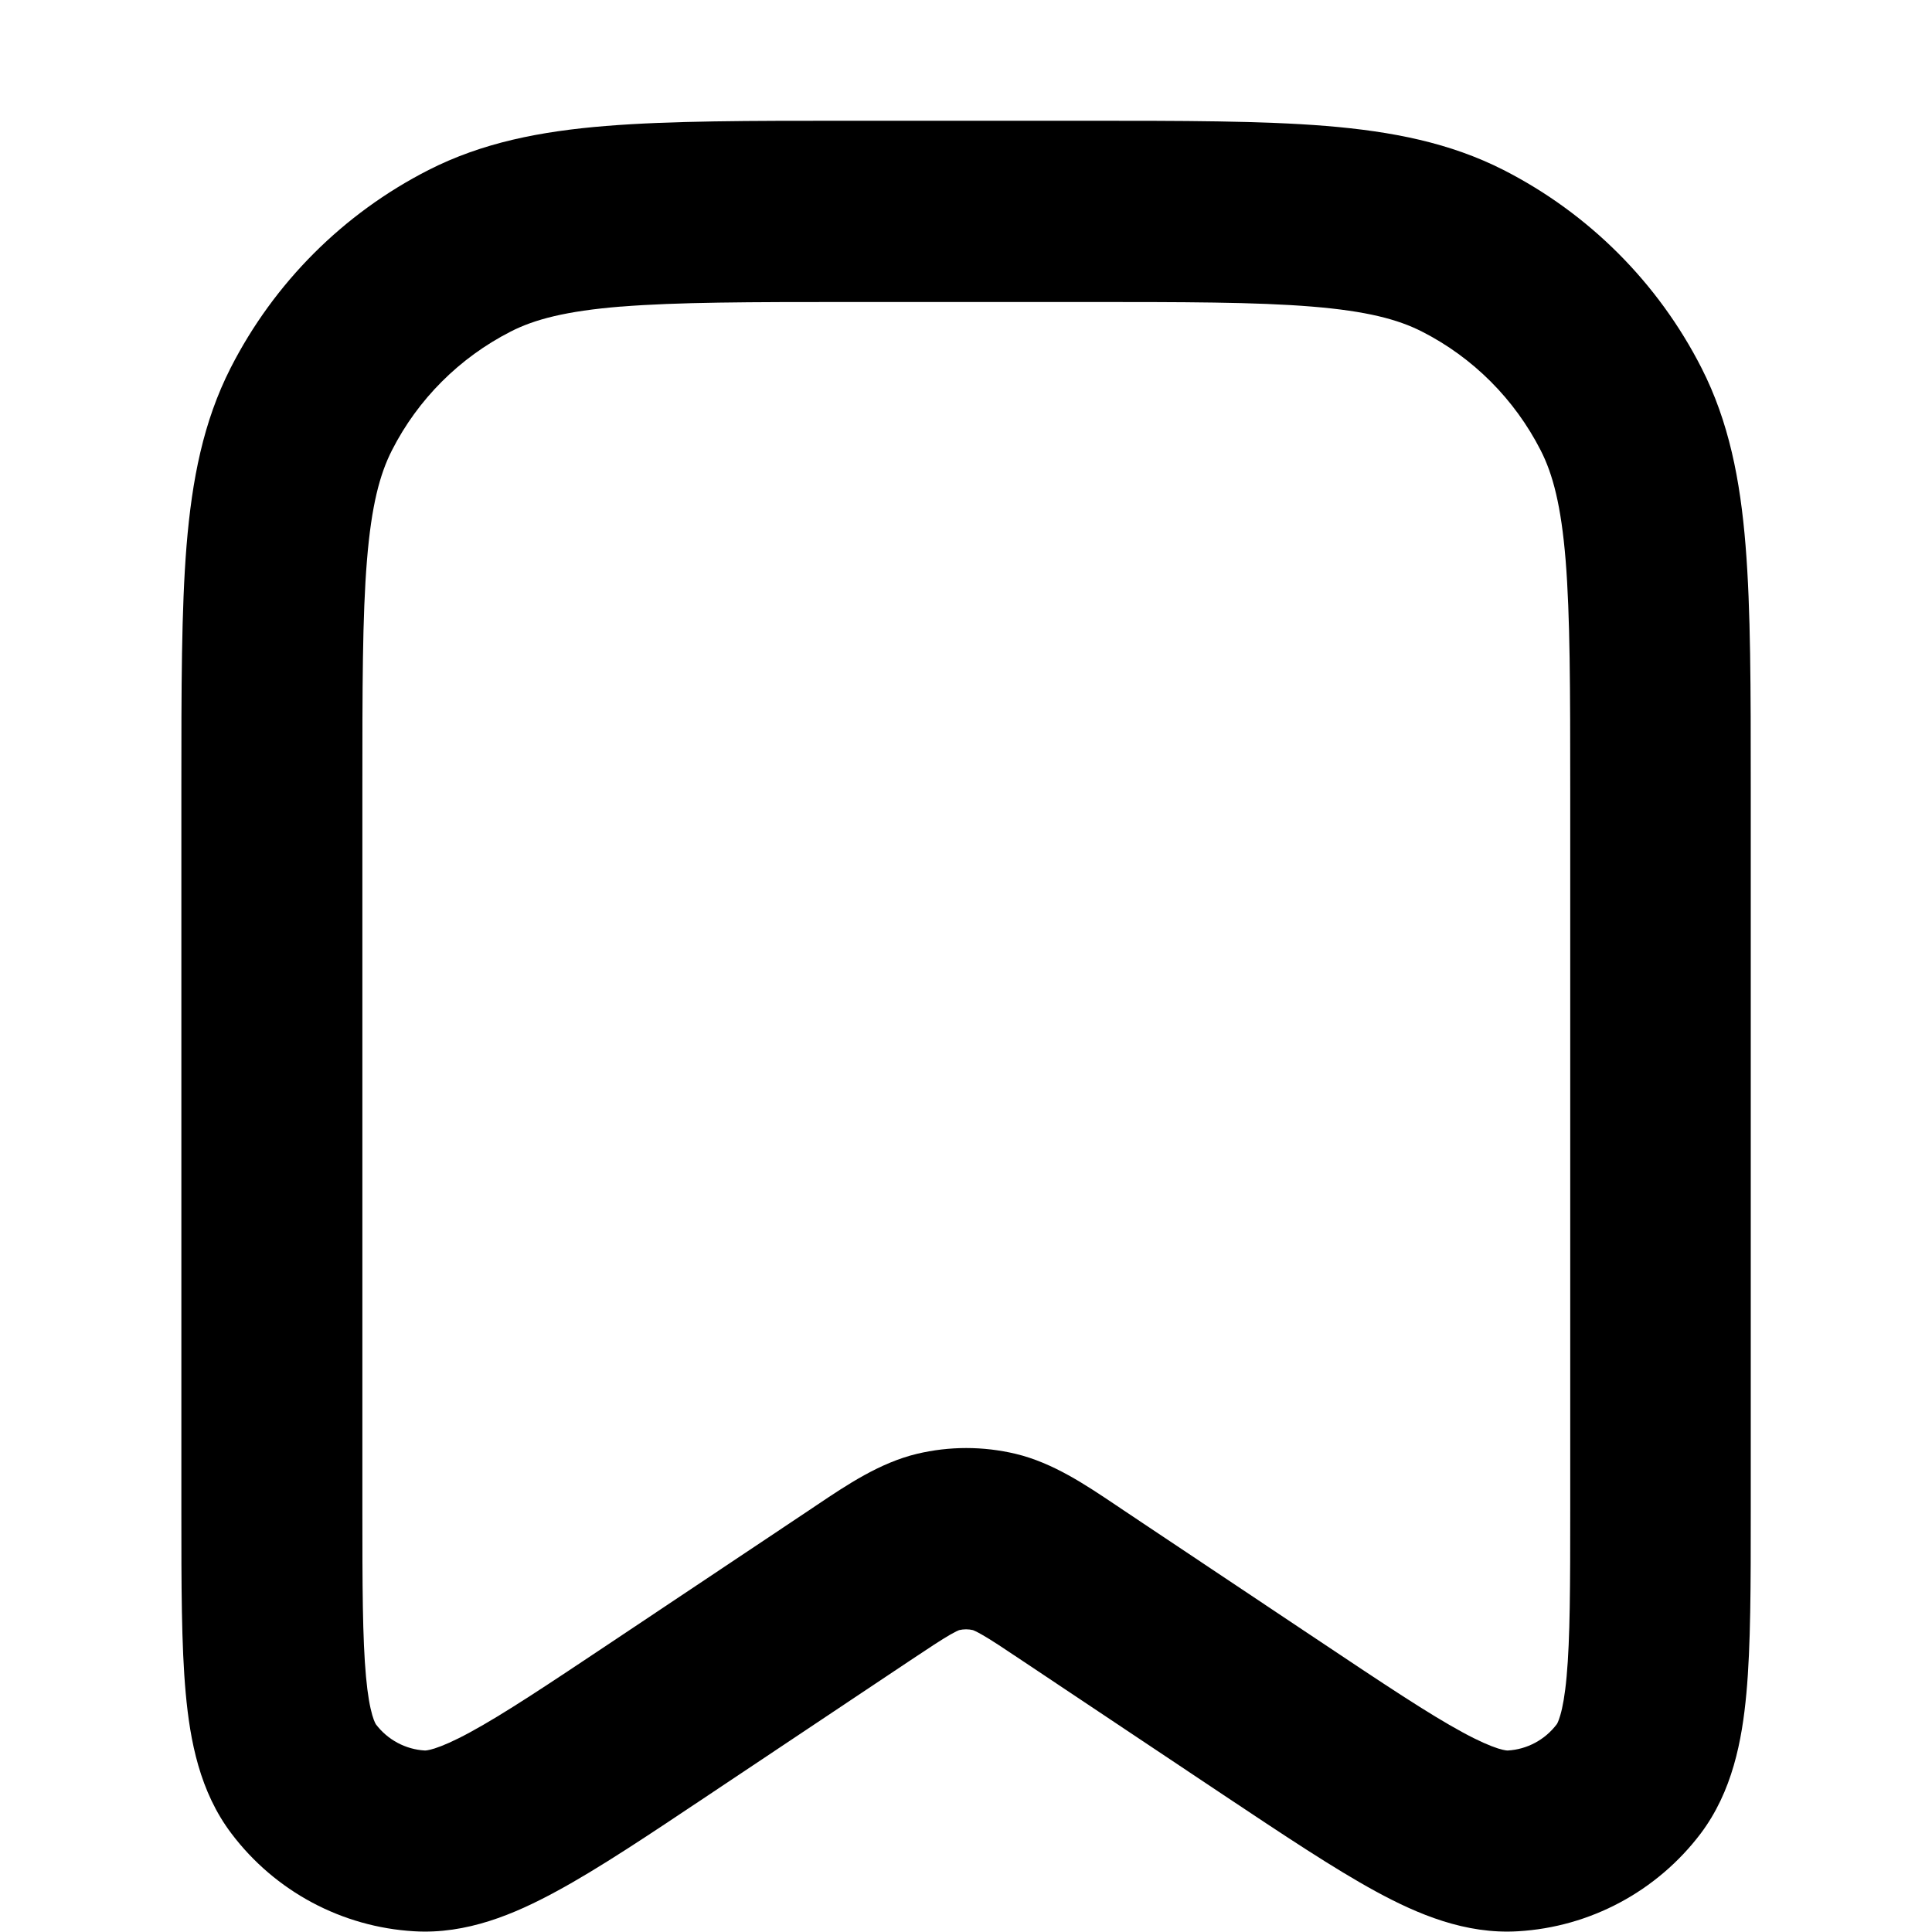
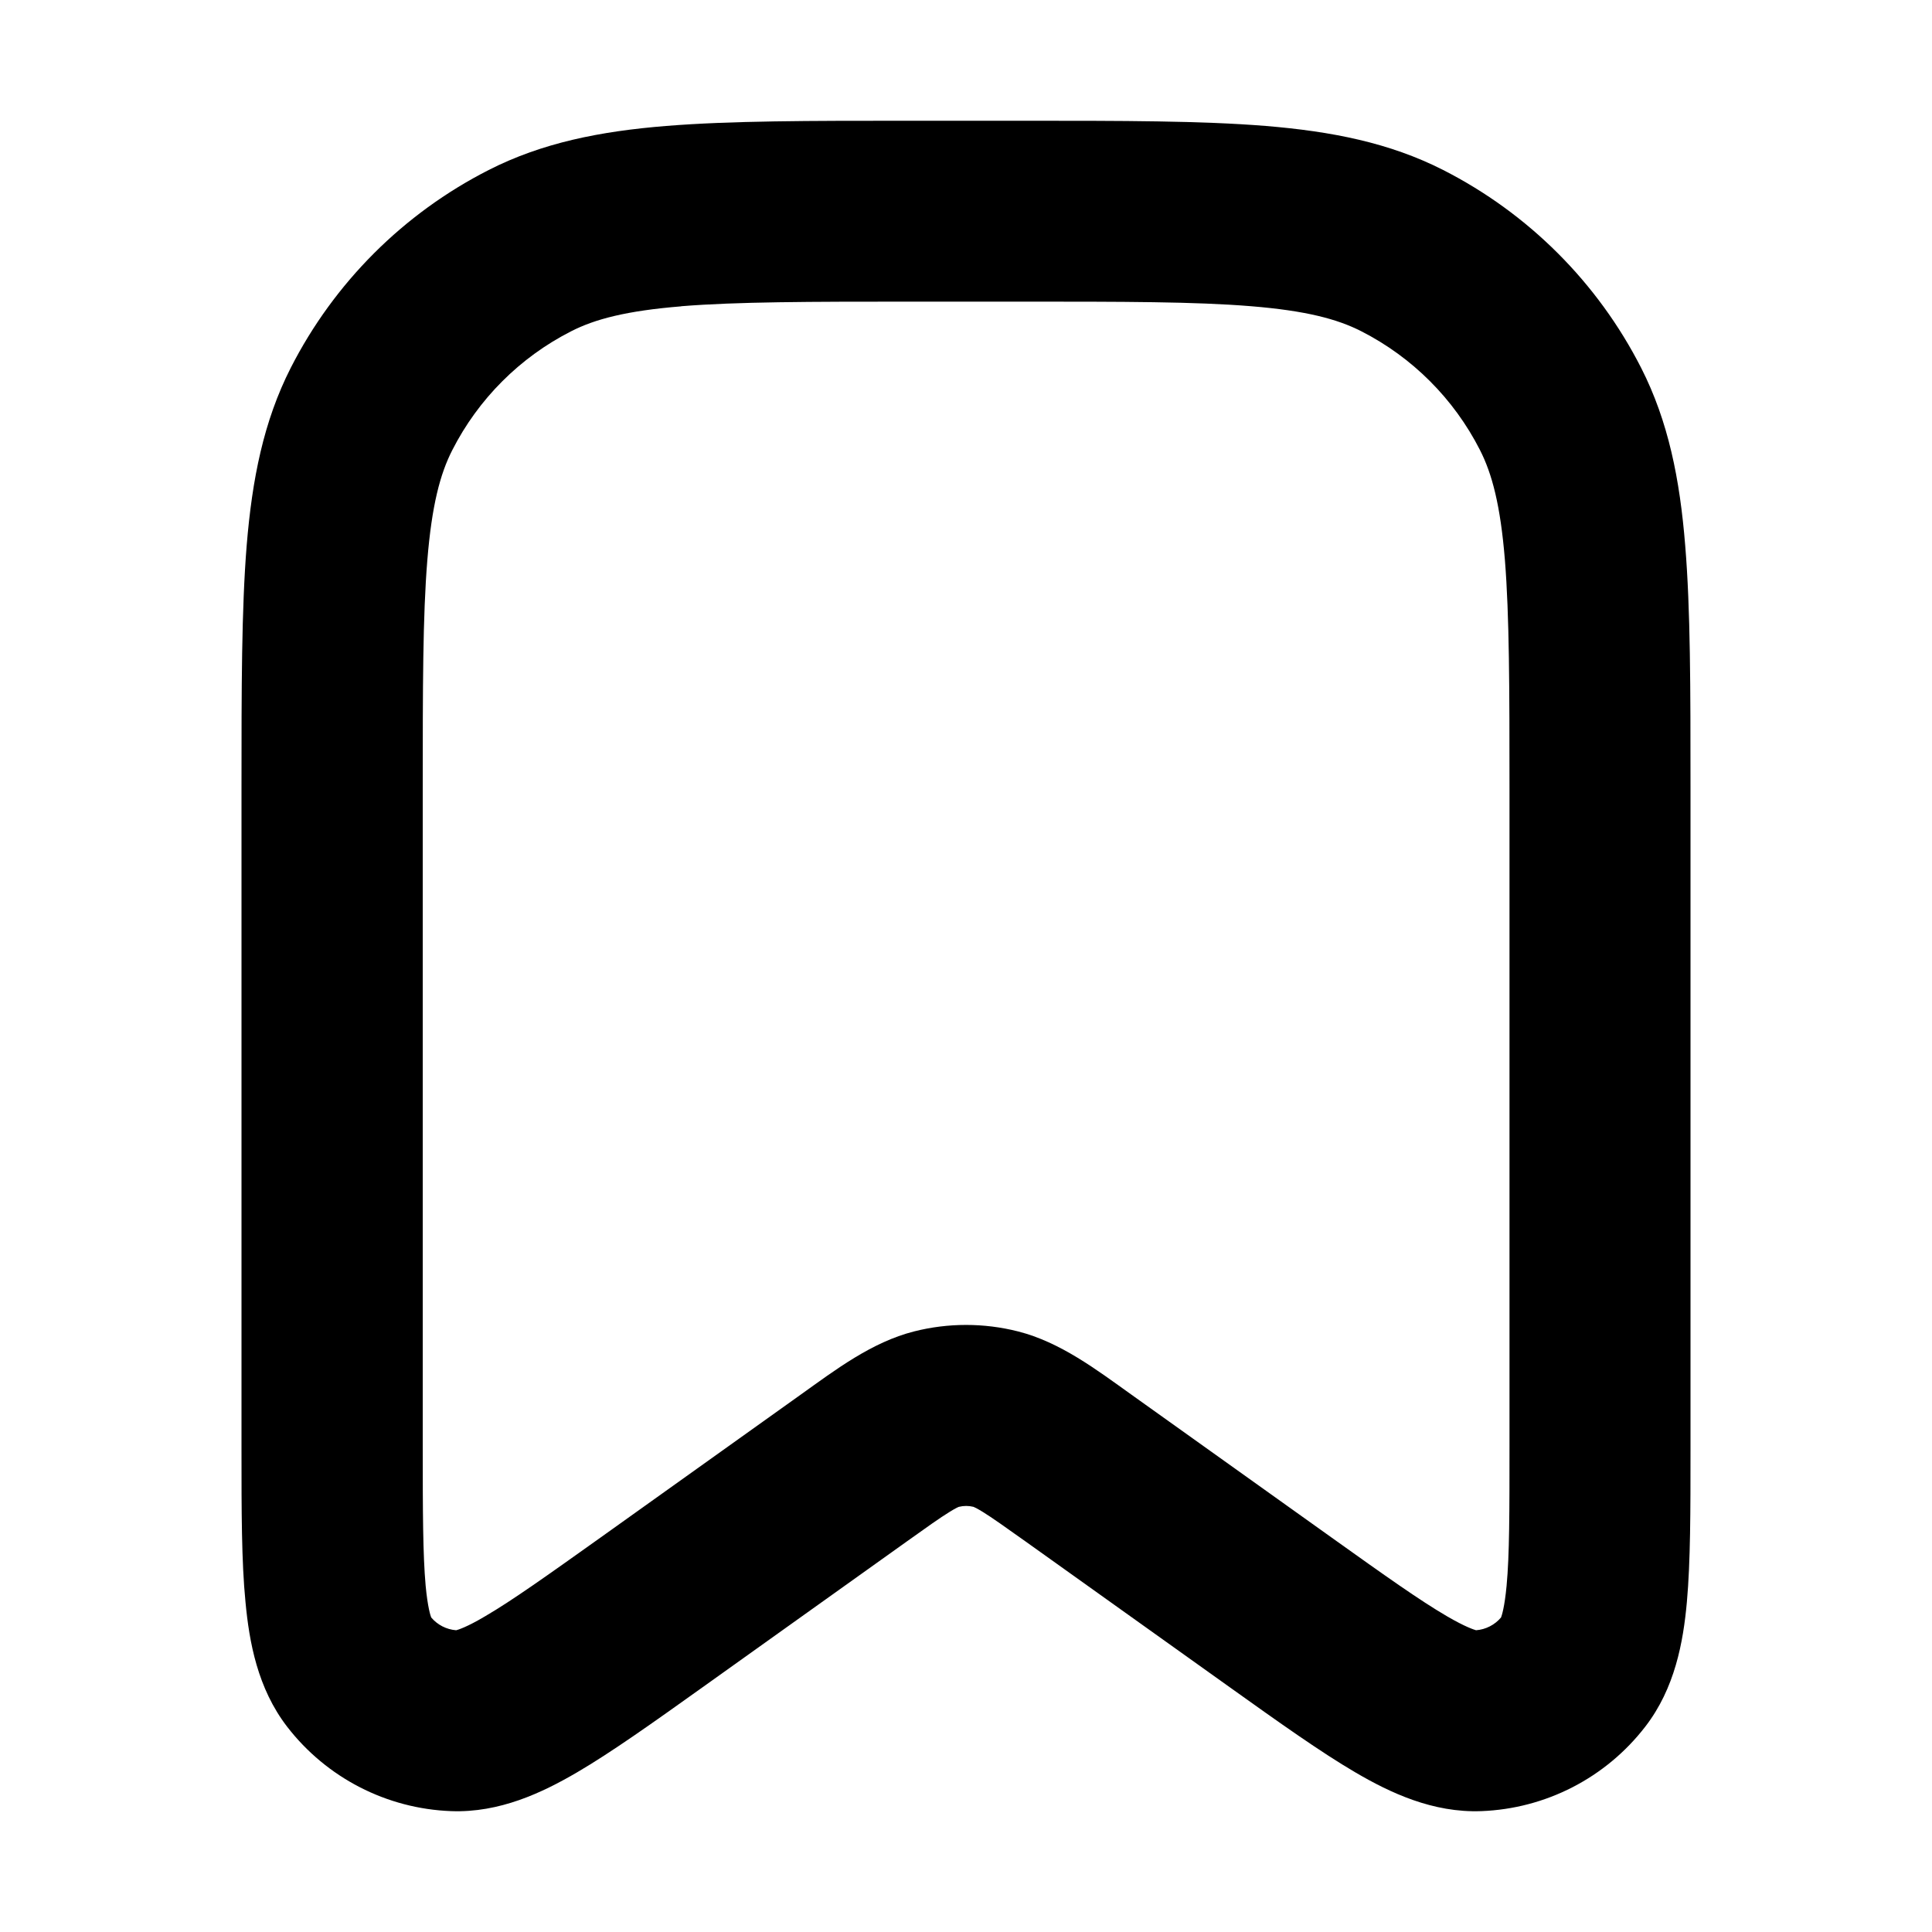
- <svg xmlns="http://www.w3.org/2000/svg" fill="none" height="16" viewBox="0 0 16 16" width="16">
-   <path clip-rule="evenodd" d="m7.018 1h1.964c.813-0 1.468-0 1.999.043.547.045 1.027.139 1.471.365.706.36 1.279.933 1.639 1.639.226.444.321.924.365 1.471.043.531.043 1.187.043 1.999v6.008c0 .601 0 1.103-.036 1.497-.036.394-.117.815-.379 1.163-.362.478-.915.774-1.513.809-.435.026-.83-.141-1.177-.33-.347-.189-.765-.468-1.265-.801l-1.657-1.106c-.169-.113-.265-.177-.341-.22-.047-.027-.068-.035-.073-.037-.038-.009-.077-.009-.115 0-.006.002-.027.011-.073.037-.076.044-.173.108-.341.22l-1.657 1.106c-.5.334-.917.613-1.265.801-.348.189-.743.356-1.177.33-.599-.035-1.152-.331-1.513-.809-.263-.347-.343-.768-.379-1.163-.036-.394-.036-.896-.036-1.497v-6.008c-0-.813-0-1.468.043-1.999.045-.547.139-1.027.365-1.471.36-.706.933-1.279 1.639-1.639.444-.226.924-.321 1.471-.365.531-.043 1.187-.043 1.999-.043zm.926 12.499-.002.001zm.112 0 .002.001zm-2.915-10.96c-.454.037-.715.106-.912.207-.423.216-.768.56-.983.983-.101.198-.17.458-.207.912-.038.463-.038 1.057-.038 1.909v5.939c0 .647.001 1.079.03 1.396.014.154.033.253.052.319.018.062.032.078.03.076.097.128.245.208.406.217.003 0.0.026-0.0.08-.017.065-.021.158-.06.294-.134.28-.152.64-.392 1.178-.751l1.627-1.086c.021-.014.043-.029.064-.043.253-.17.524-.352.832-.426.268-.064.548-.064.817 0 .309.074.579.256.832.426.022.014.043.029.064.043l1.627 1.086c.538.359.898.599 1.178.751.136.074.229.113.294.134.061.019.083.017.08.017.161-.009.309-.089.406-.217.002-.002.014-.021.03-.076.019-.065.038-.165.052-.319.029-.317.03-.75.03-1.396v-5.939c0-.852-.001-1.447-.038-1.909-.037-.454-.106-.715-.207-.912-.216-.423-.56-.768-.983-.983-.198-.101-.458-.17-.912-.207-.463-.038-1.057-.038-1.909-.038h-1.9c-.852 0-1.447.001-1.909.038z" fill="currentColor" fill-rule="evenodd" />
+ <svg xmlns="http://www.w3.org/2000/svg" width="16" height="16" fill="none" viewBox="0 0 16 16">
+   <path fill="currentColor" fill-rule="evenodd" d="M7.518 1h.964c.813 0 1.468 0 1.999.043.547.045 1.027.139 1.471.365a3.749 3.749 0 0 1 1.639 1.638c.226.444.321.924.365 1.47C14 5.047 14 5.702 14 6.514v5.499c0 .497 0 .921-.03 1.254-.03.332-.099.715-.345 1.033a1.8 1.8 0 0 1-1.358.699c-.401.015-.754-.152-1.041-.32-.289-.169-.634-.415-1.039-.704l-1.692-1.208c-.176-.125-.277-.197-.356-.246-.049-.03-.071-.04-.077-.042a.251.251 0 0 0-.121 0c-.006.002-.029.012-.077.042-.08.049-.181.121-.356.246l-1.692 1.208c-.405.289-.75.535-1.039.704-.288.168-.64.335-1.041.32a1.8 1.8 0 0 1-1.358-.699c-.245-.318-.314-.701-.345-1.033C2 12.934 2 12.51 2 12.014V6.514c0-.812 0-1.468.043-1.998.045-.546.139-1.026.365-1.47a3.749 3.749 0 0 1 1.639-1.638c.444-.226.924-.321 1.471-.365C6.05 1 6.705 1 7.518 1Zm.424 11.478-.002.001Zm.117 0 .002.001ZM5.641 2.537c-.454.037-.715.106-.912.207a2.249 2.249 0 0 0-.983.983c-.101.197-.17.458-.207.912-.038.462-.038 1.056-.038 1.908v5.432c0 .542.001.896.024 1.153.017.18.04.248.046.263a.3.3 0 0 0 .207.106c.015-.004.085-.024.24-.116.223-.13.512-.336.953-.65l1.664-1.188c.283-.202.584-.432.936-.521a1.751 1.751 0 0 1 .859 0c.352.089.653.319.936.521l1.664 1.188c.441.315.73.52.953.65.156.091.225.111.241.116a.3.3 0 0 0 .207-.106c.006-.015.029-.083.046-.263.024-.257.024-.611.024-1.153V6.546c0-.852-.001-1.446-.038-1.908-.037-.454-.106-.714-.207-.912a2.249 2.249 0 0 0-.983-.983c-.198-.101-.458-.17-.912-.207-.463-.038-1.057-.038-1.909-.038h-.9c-.853 0-1.447.001-1.909.038Z" clip-rule="evenodd" />
</svg>
